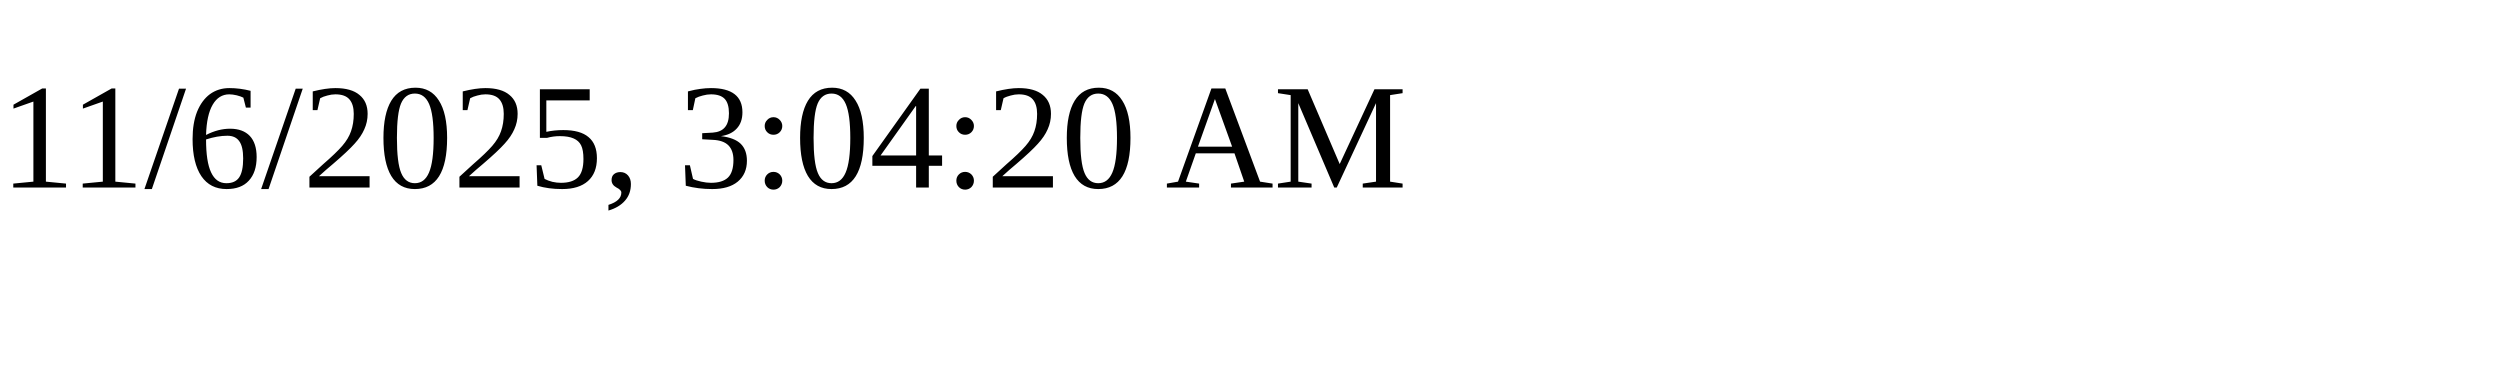
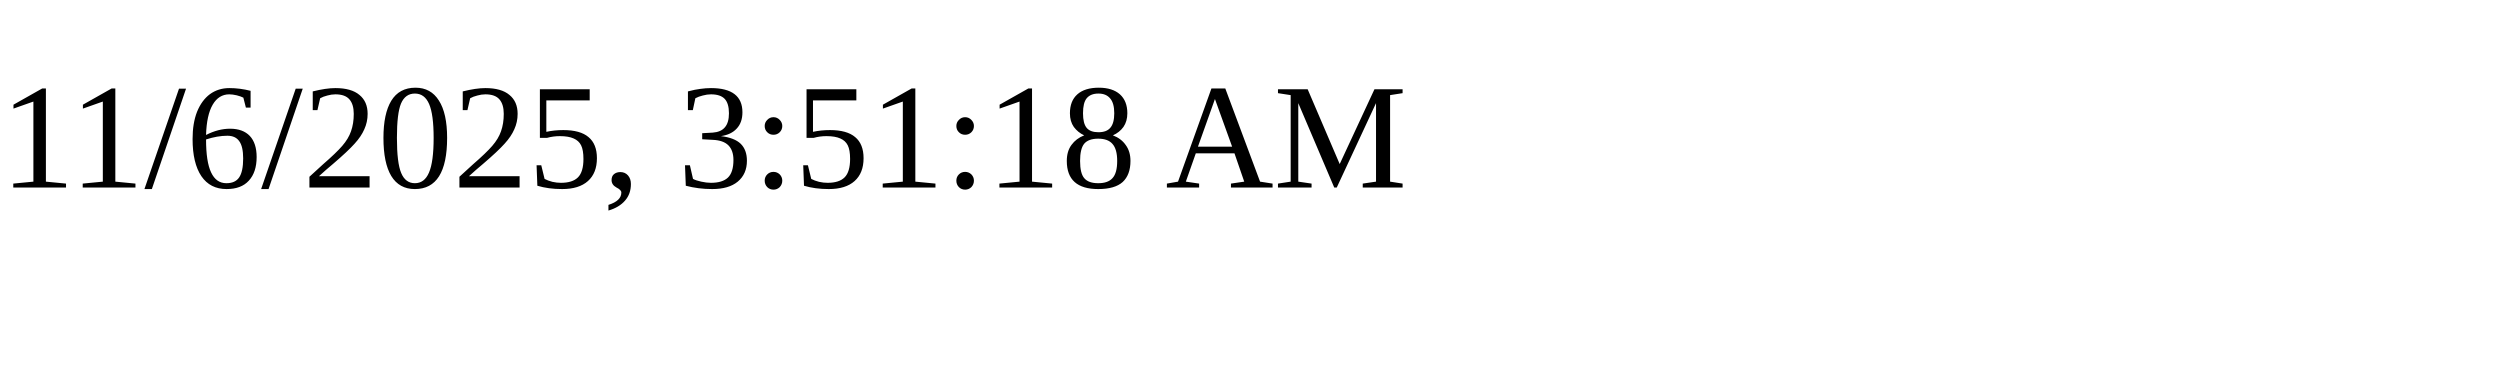
<svg xmlns="http://www.w3.org/2000/svg" height="30" width="200">
-   <text x="0" y="15">11/6/2025, 3:04:20 AM</text>
+   <text x="0" y="15">11/6/2025, 3:51:18 AM</text>
</svg>
